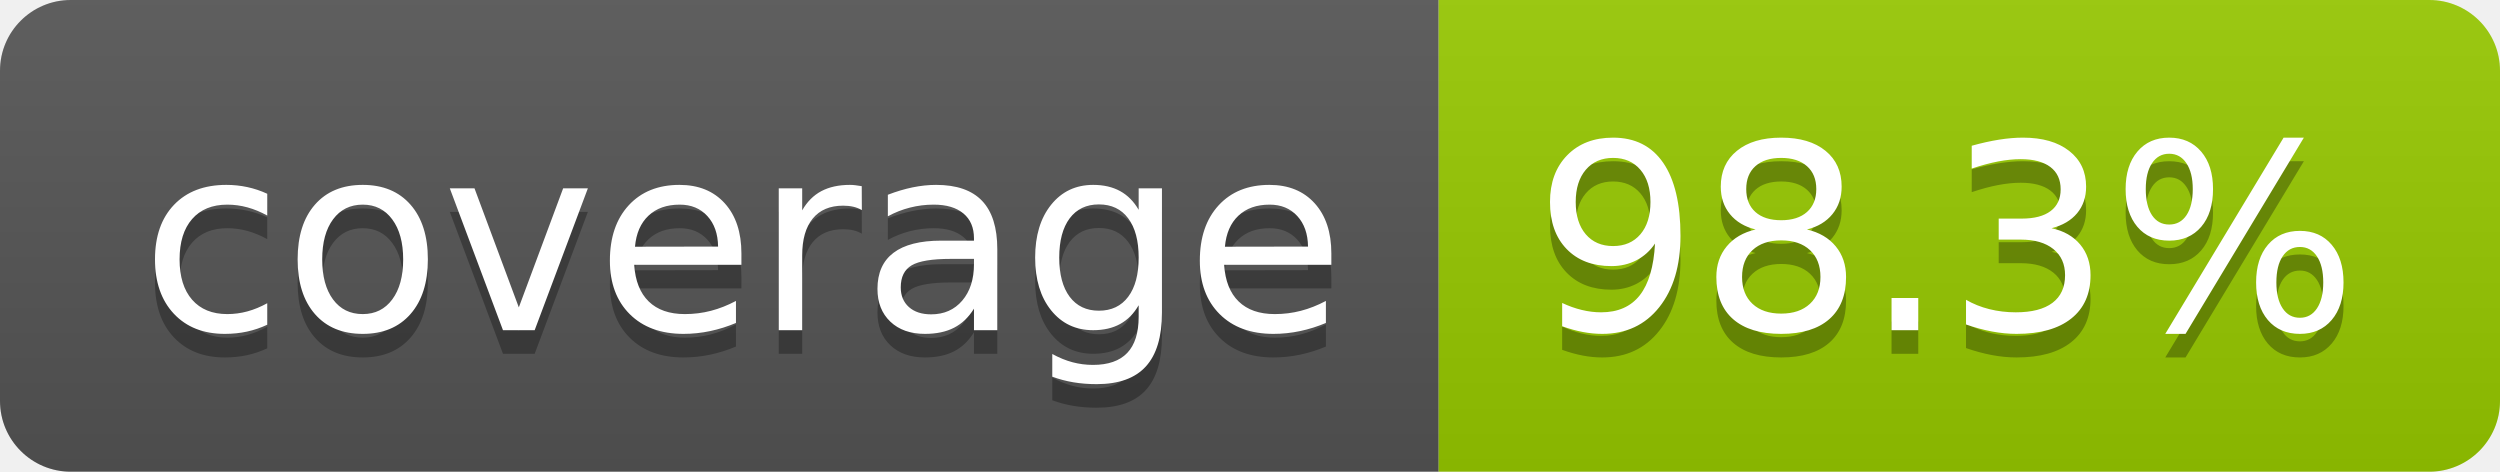
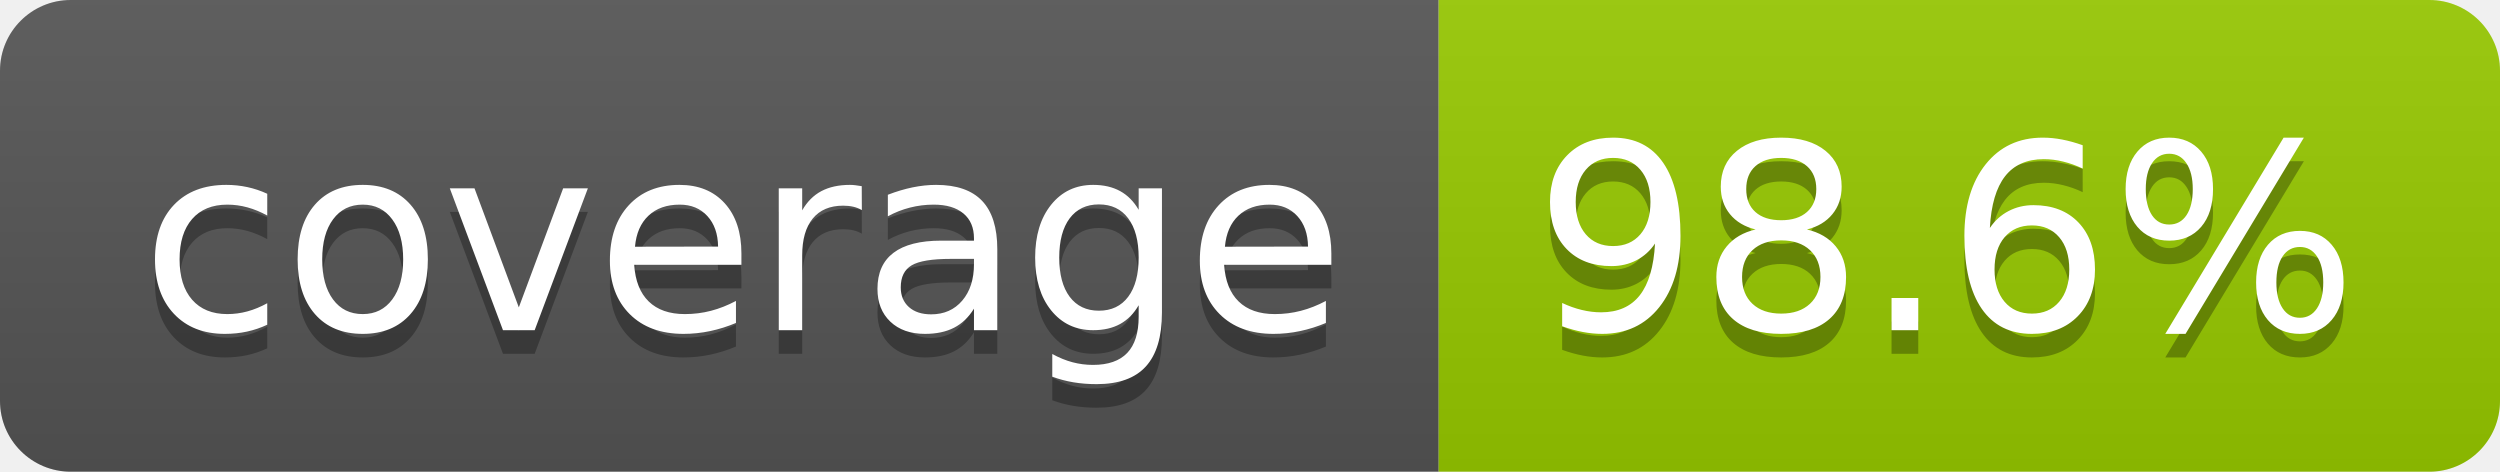
- <svg xmlns="http://www.w3.org/2000/svg" width="106" height="20" role="img" aria-label="coverage: 98.3%">
+ <svg xmlns="http://www.w3.org/2000/svg" width="106" height="20" role="img" aria-label="coverage: 98.6%">
  <linearGradient id="s" x2="0" y2="100%">
    <stop offset="0" stop-color="#bbb" stop-opacity=".1" />
    <stop offset="1" stop-opacity=".1" />
  </linearGradient>
  <clipPath id="r">
    <rect width="106" height="20" rx="3" fill="#fff" />
  </clipPath>
  <g clip-path="url(#r)">
    <rect width="61" height="20" fill="#555" />
    <rect x="61" width="45" height="20" fill="#97ca00" />
    <rect width="106" height="20" fill="url(#s)" />
  </g>
  <g fill="#fff" text-anchor="middle" font-family="Verdana,Geneva,DejaVu Sans,sans-serif" text-rendering="geometricPrecision" font-size="110">
    <text aria-hidden="true" x="315" y="150" fill="#010101" fill-opacity=".3" transform="scale(.1)" textLength="510">coverage</text>
    <text x="315" y="140" transform="scale(.1)" fill="#fff" textLength="510">coverage</text>
-     <text aria-hidden="true" x="825" y="150" fill="#010101" fill-opacity=".3" transform="scale(.1)" textLength="350">98.3%</text>
-     <text x="825" y="140" transform="scale(.1)" fill="#fff" textLength="350">98.3%</text>
+     <text aria-hidden="true" x="825" y="150" fill="#010101" fill-opacity=".3" transform="scale(.1)" textLength="350">98.6%</text>
+     <text x="825" y="140" transform="scale(.1)" fill="#fff" textLength="350">98.6%</text>
  </g>
</svg>
